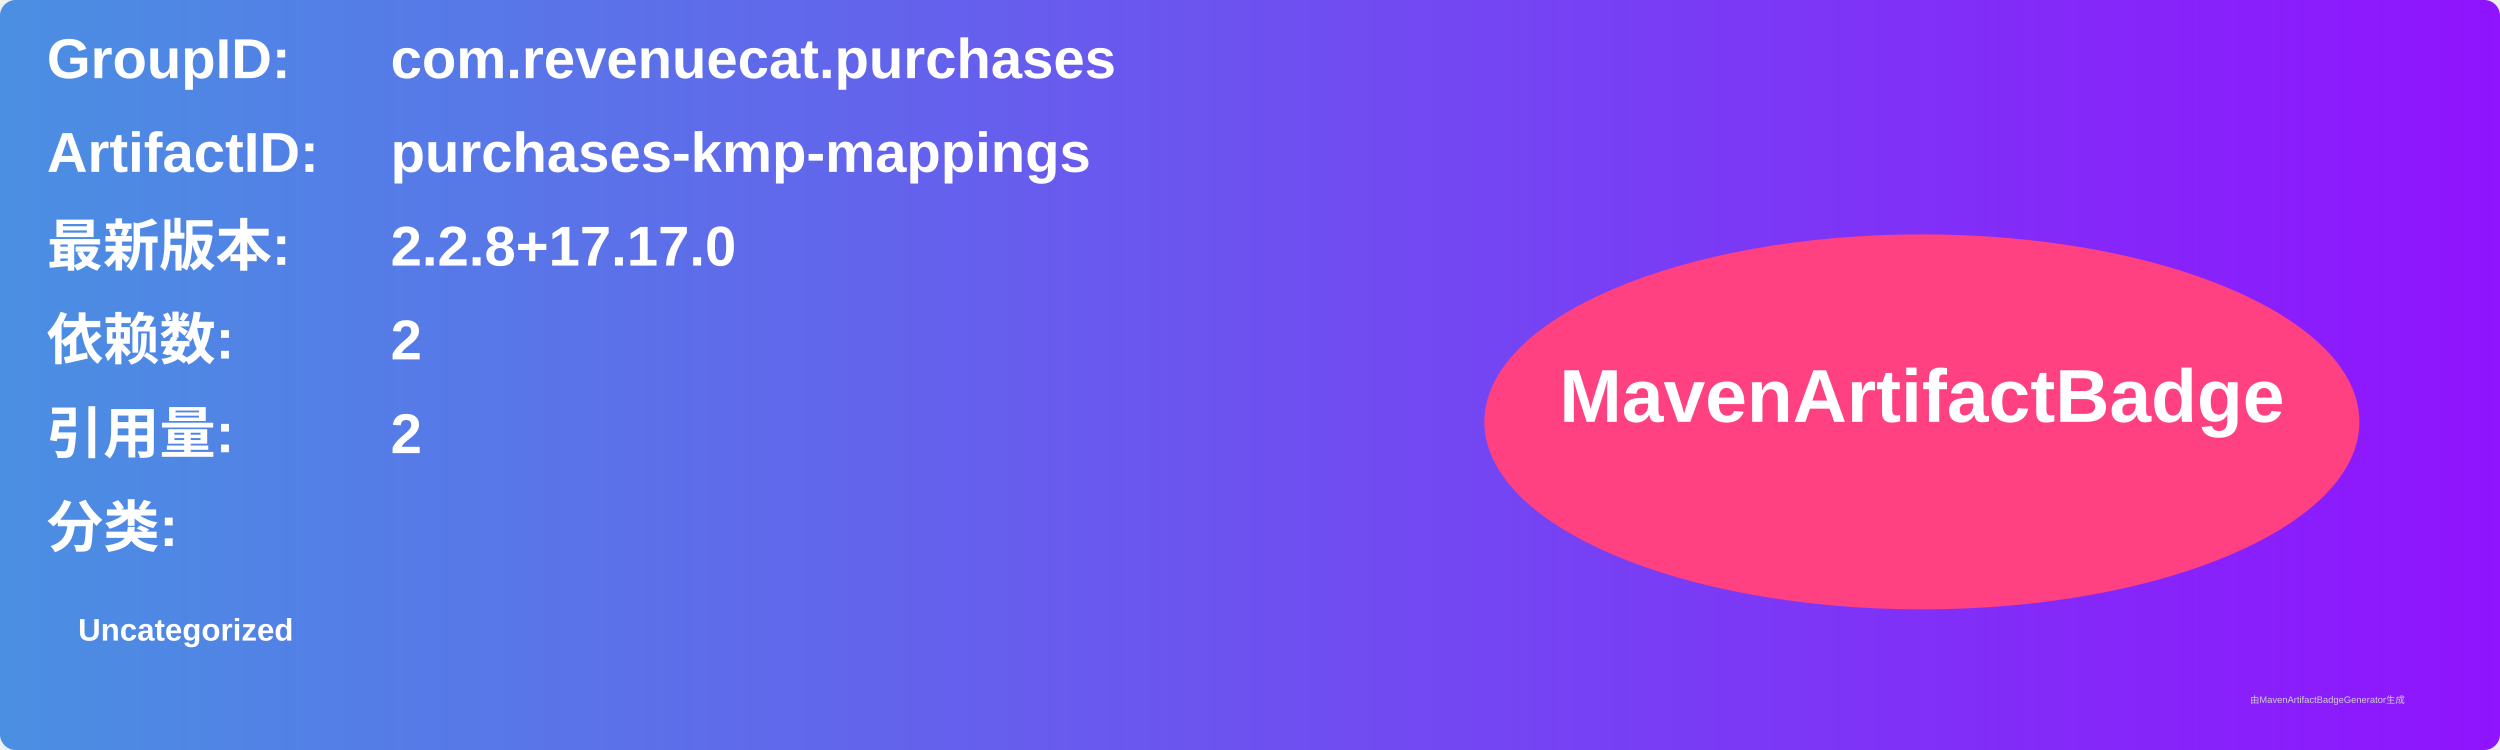
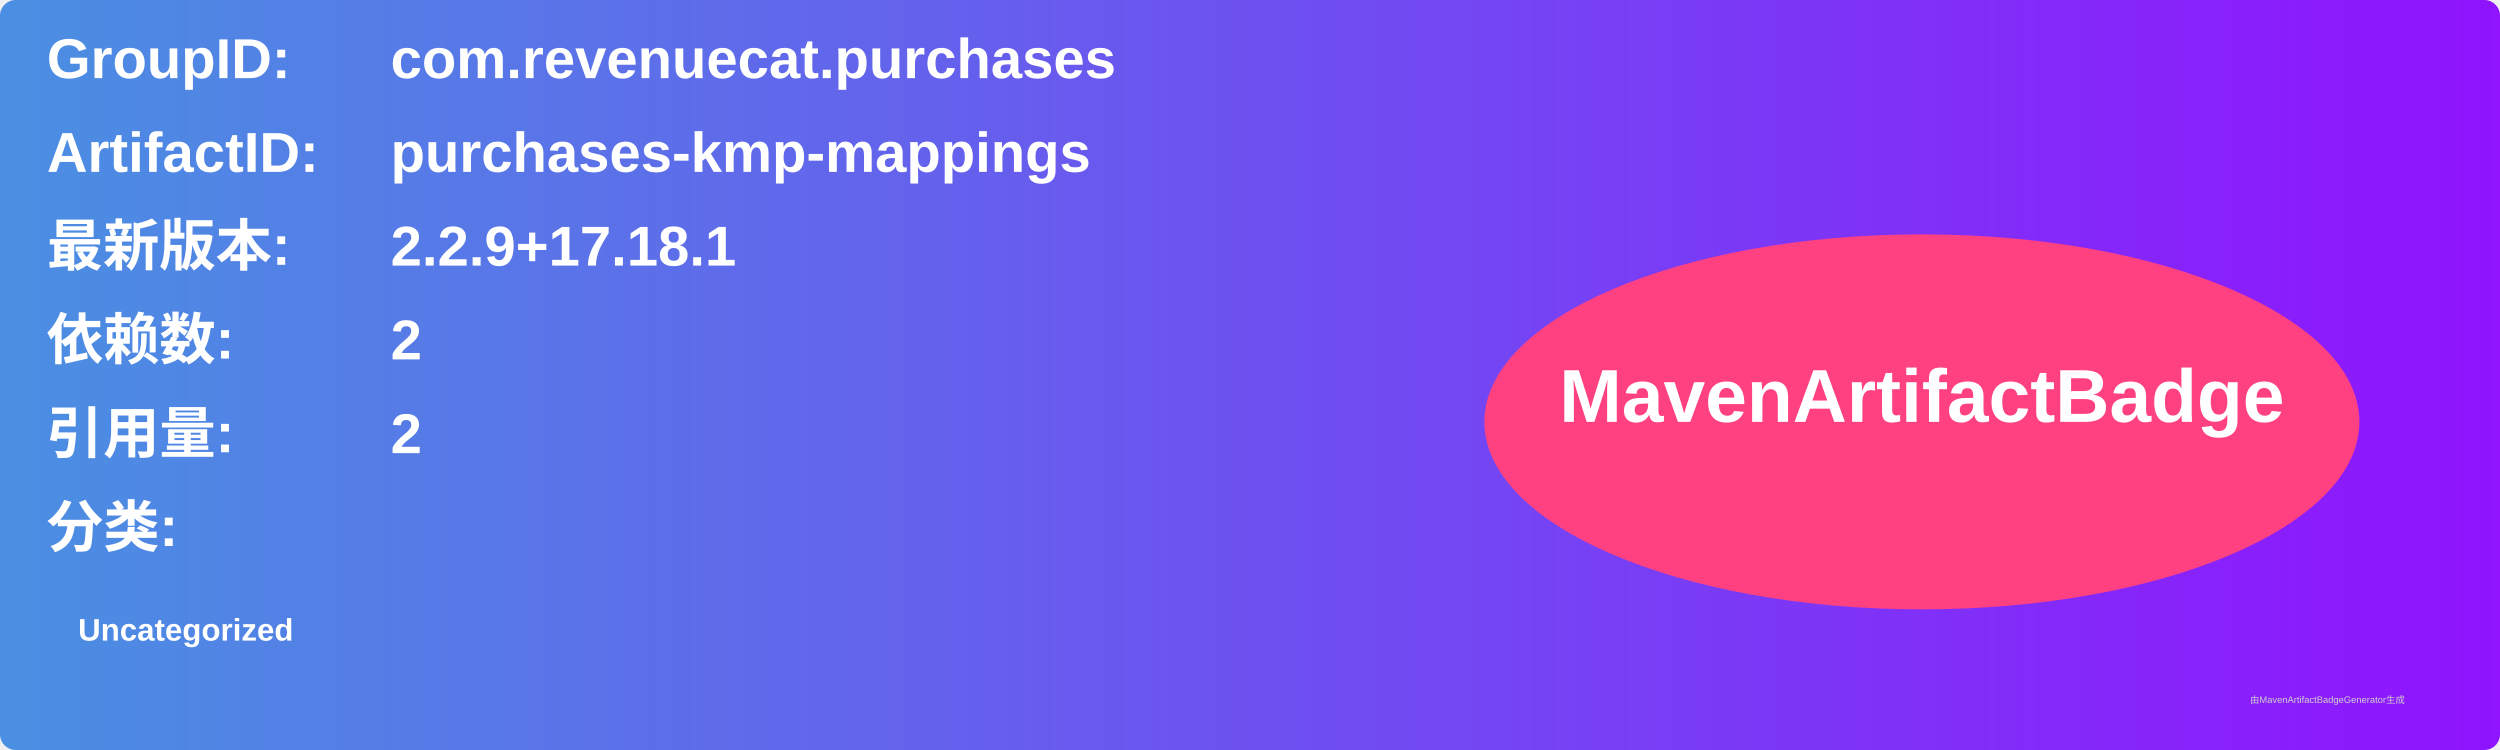
<svg xmlns="http://www.w3.org/2000/svg" width="800" height="240" viewBox="0 0 800 240">
  <linearGradient id="grad" x1="0%" y1="0%" x2="100%" y2="0%">
    <stop offset="0%" stop-color="#4a90e2" />
    <stop offset="100%" stop-color="#9013fe" />
  </linearGradient>
  <rect width="100%" height="100%" rx="5" ry="5" fill="url(#grad)" />
  <g transform="translate(15, 15)">
    <text x="0" y="10" font-family="Arial" font-size="18" fill="white" font-weight="bold" width="260">GroupID:</text>
    <text x="110" y="10" font-family="Arial" font-size="18" fill="white" font-weight="bold" width="460">com.revenuecat.purchases</text>
    <text x="0" y="40" font-family="Arial" font-size="18" fill="white" font-weight="bold" width="260">ArtifactID:</text>
    <text x="110" y="40" font-family="Arial" font-size="18" fill="white" font-weight="bold" width="460">purchases-kmp-mappings</text>
    <text x="0" y="70" font-family="Arial" font-size="18" fill="white" font-weight="bold">最新版本:</text>
    <text x="110" y="70" font-family="Arial" font-size="18" fill="white" font-weight="bold">
-       <tspan font-weight="bold">2.2.8+17.17.0</tspan>
+       <tspan font-weight="bold">2.2.9+17.18.1</tspan>
    </text>
    <text x="0" y="100" font-family="Arial" font-size="18" fill="white" font-weight="bold">依赖数: </text>
    <text x="110" y="100" font-family="Arial" font-size="18" fill="white">
      <tspan font-weight="bold">2</tspan>
    </text>
    <text x="0" y="130" font-family="Arial" font-size="18" fill="white" font-weight="bold">引用量: </text>
    <text x="110" y="130" font-family="Arial" font-size="18" fill="white">
      <tspan font-weight="bold">2</tspan>
    </text>
    <text x="0" y="160" font-family="Arial" font-size="18" fill="white" font-weight="bold">分类:</text>
    <text x="10" y="190" font-family="Arial" font-size="10" fill="white">
      <tspan font-weight="bold">Uncategorized</tspan>
    </text>
    <ellipse cx="600" cy="120" rx="140" ry="60" fill="#ff4081" />
    <text x="600" y="120" text-anchor="middle" font-family="Arial" font-size="24" fill="white" font-weight="bold">MavenArtifactBadge</text>
  </g>
  <text x="720" y="225" font-family="Arial" font-size="3" fill="#d0d0d0">由MavenArtifactBadgeGenerator生成</text>
</svg>
